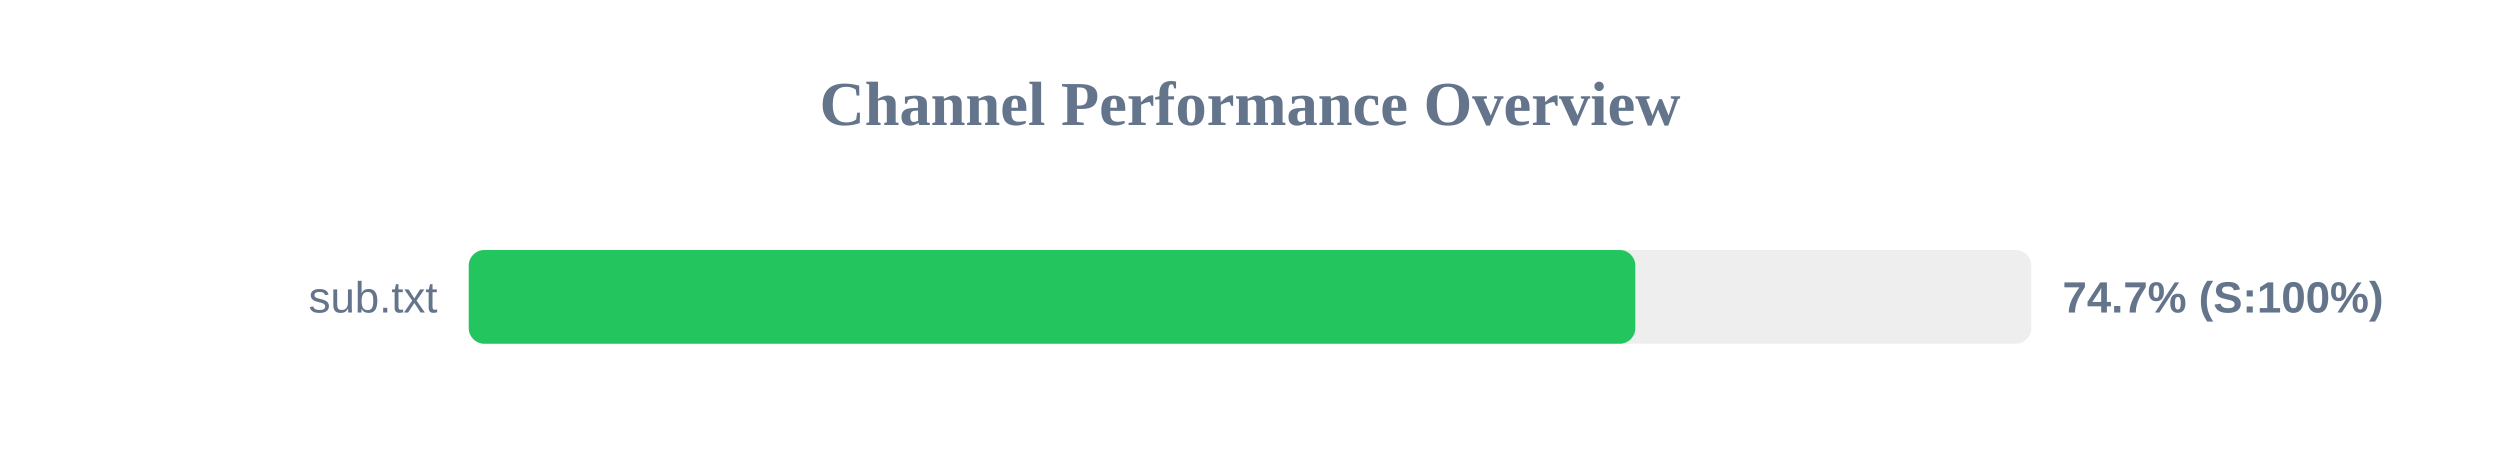
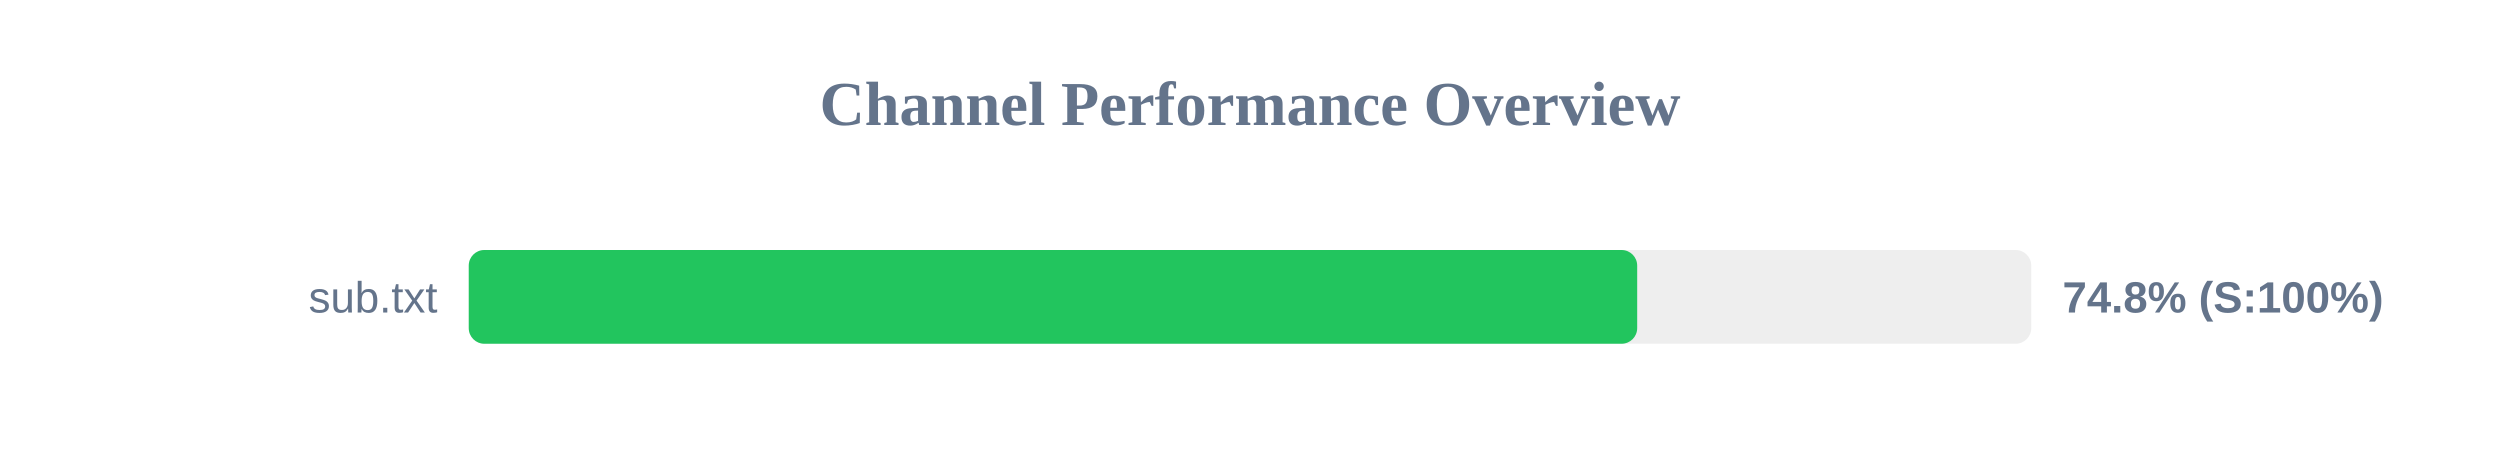
<svg xmlns="http://www.w3.org/2000/svg" width="800" height="150" version="1.1">
  <style>
        .row { font: 14px Arial; fill: #64748b; }
        .score { font: bold 14px Arial; fill: #64748b; }
    </style>
  <text x="400" y="40" text-anchor="middle" font-size="20px" font-weight="bold" fill="#64748b">Channel Performance Overview</text>
  <rect x="150" y="80" width="500" height="30" fill="#eee" rx="5" />
-   <rect x="150" y="80" width="373.3" height="30" fill="#22c55e" rx="5" />
+   <rect x="150" y="80" width="373.9" height="30" fill="#22c55e" rx="5" />
  <text x="140" y="100" text-anchor="end" class="row">sub.txt</text>
-   <text x="660" y="100" text-anchor="start" class="score">74.7% (S:100%)</text>
+   <text x="660" y="100" text-anchor="start" class="score">74.8% (S:100%)</text>
</svg>
